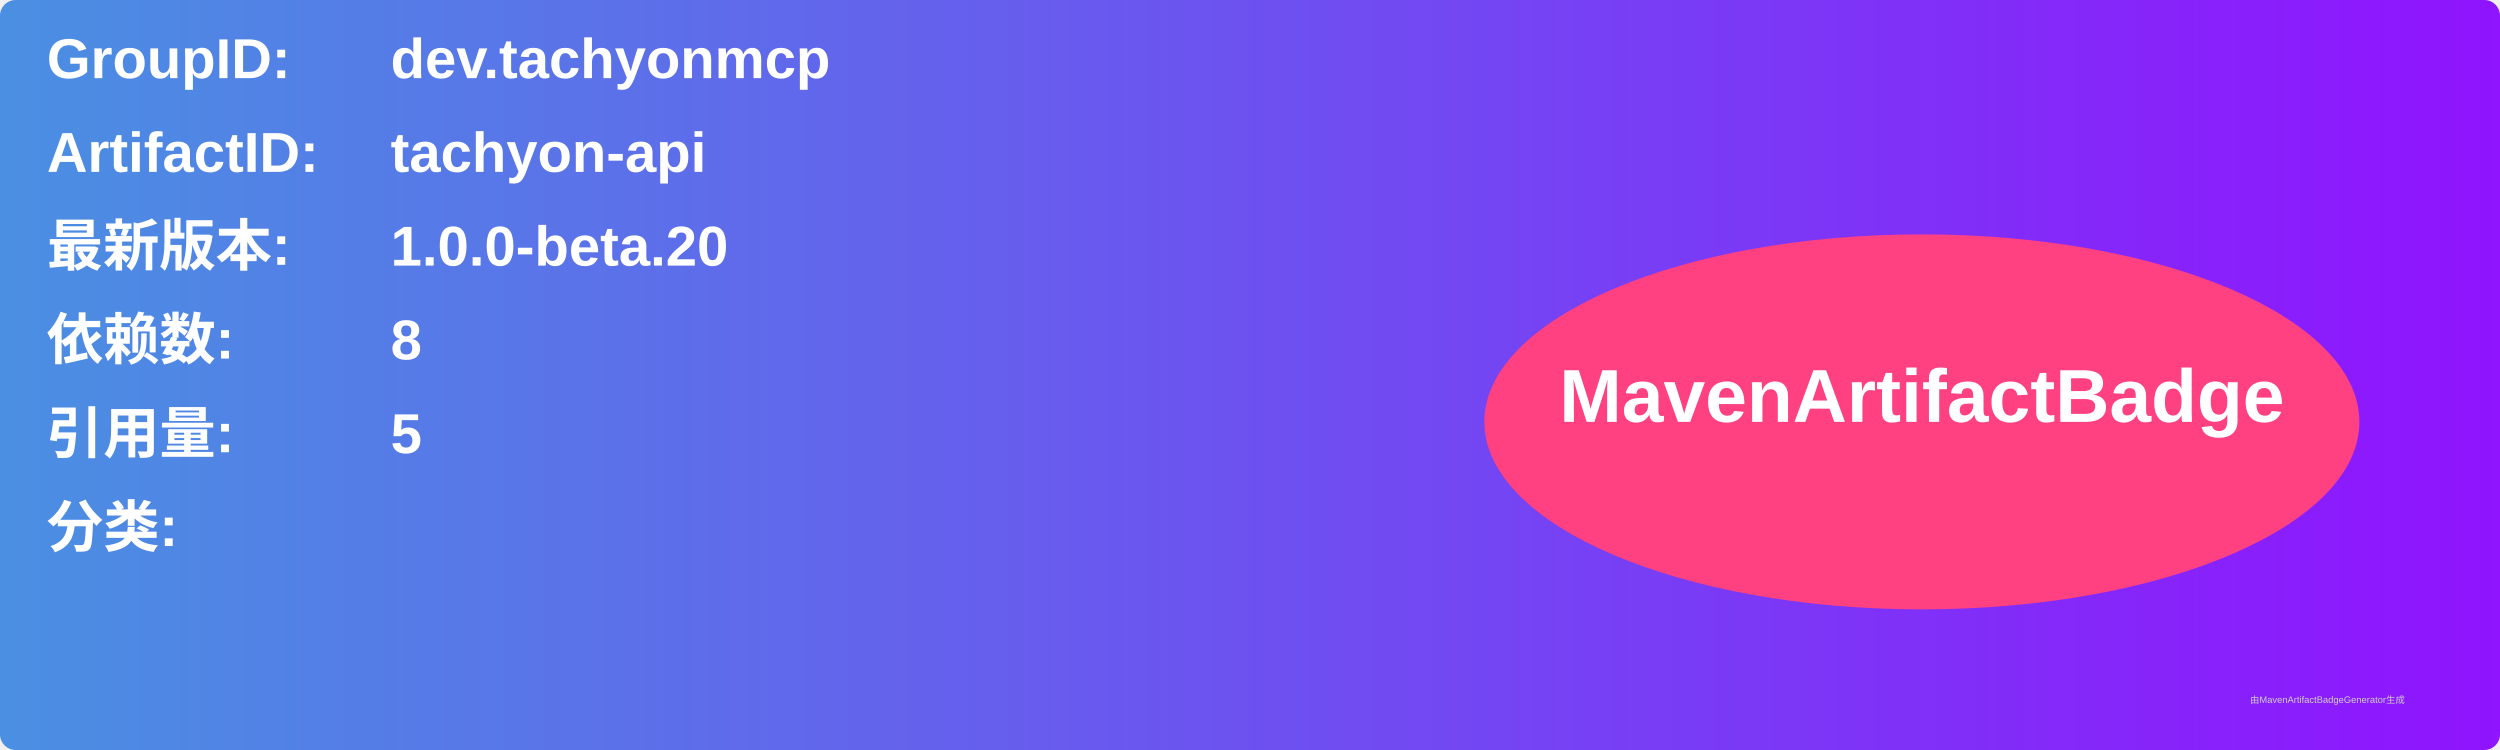
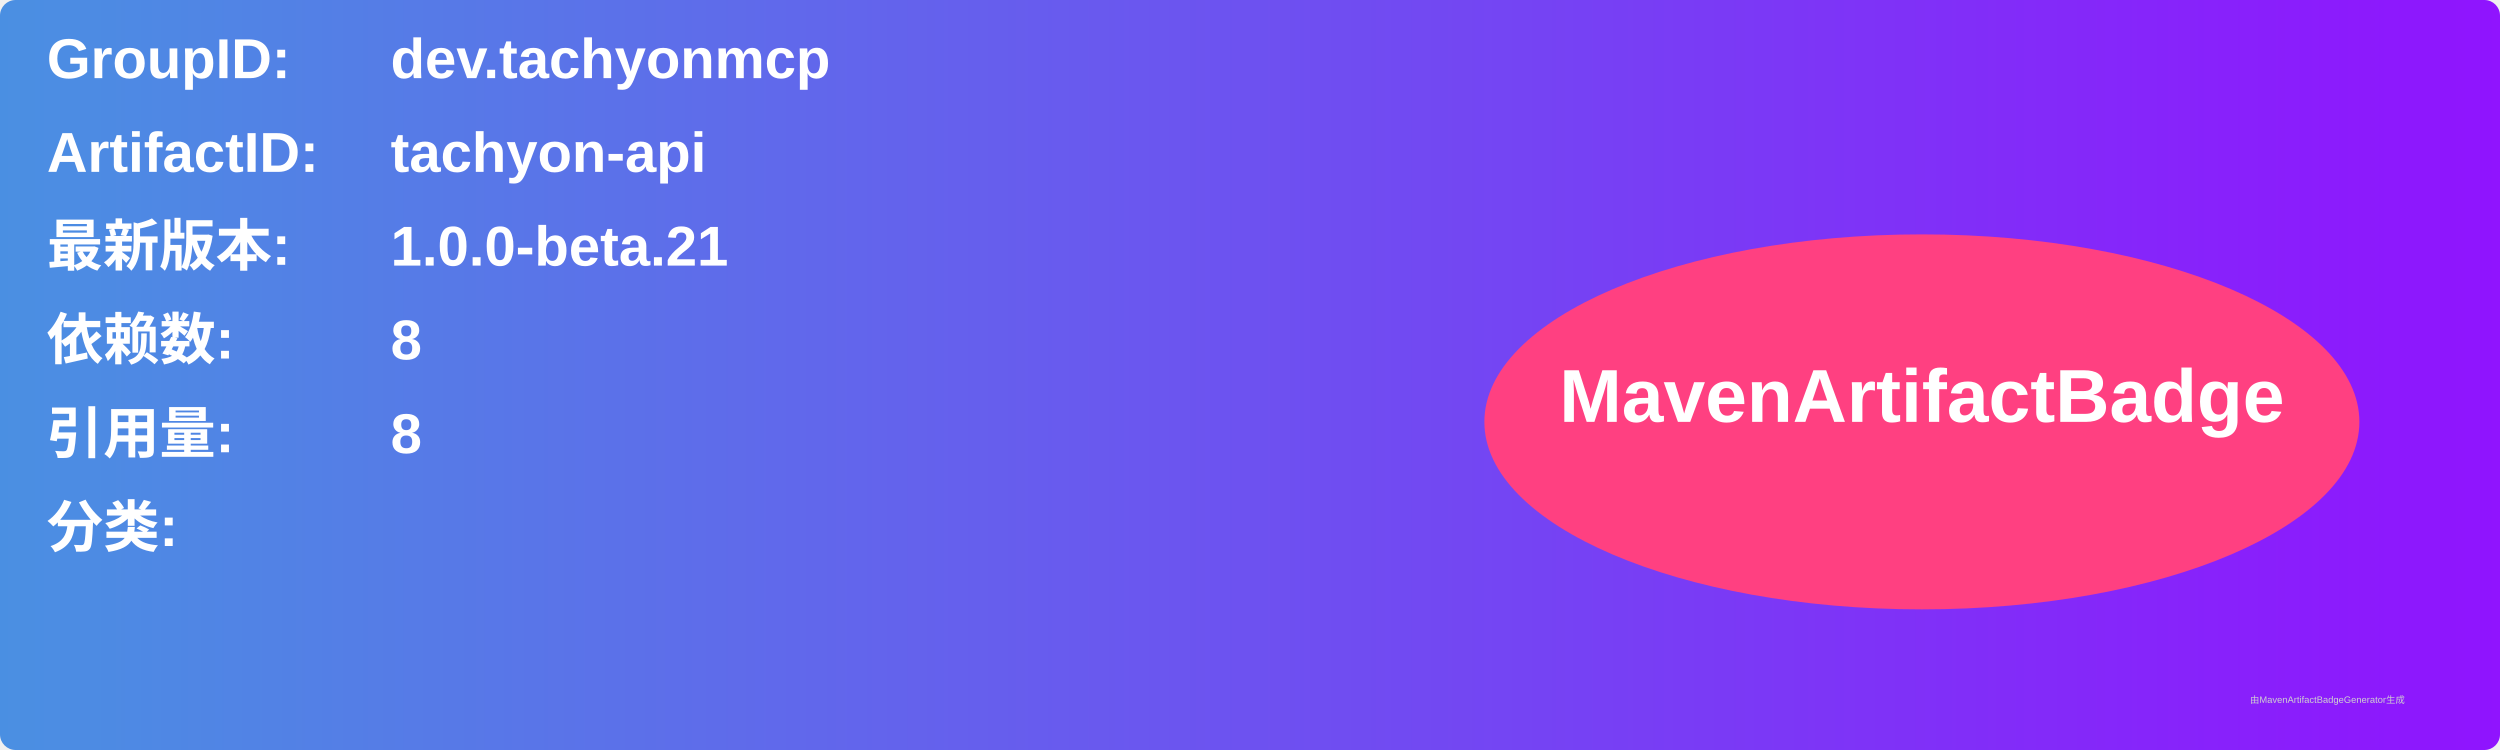
<svg xmlns="http://www.w3.org/2000/svg" width="800" height="240" viewBox="0 0 800 240">
  <linearGradient id="grad" x1="0%" y1="0%" x2="100%" y2="0%">
    <stop offset="0%" stop-color="#4a90e2" />
    <stop offset="100%" stop-color="#9013fe" />
  </linearGradient>
  <rect width="100%" height="100%" rx="5" ry="5" fill="url(#grad)" />
  <g transform="translate(15, 15)">
    <text x="0" y="10" font-family="Arial" font-size="18" fill="white" font-weight="bold" width="260">GroupID:</text>
    <text x="110" y="10" font-family="Arial" font-size="18" fill="white" font-weight="bold" width="460">dev.tachyonmcp</text>
    <text x="0" y="40" font-family="Arial" font-size="18" fill="white" font-weight="bold" width="260">ArtifactID:</text>
    <text x="110" y="40" font-family="Arial" font-size="18" fill="white" font-weight="bold" width="460">tachyon-api</text>
    <text x="0" y="70" font-family="Arial" font-size="18" fill="white" font-weight="bold">最新版本:</text>
    <text x="110" y="70" font-family="Arial" font-size="18" fill="white" font-weight="bold">
-       <tspan font-weight="bold">1.0.0-beta.20</tspan>
+       <tspan font-weight="bold">1.0.0-beta.21</tspan>
    </text>
    <text x="0" y="100" font-family="Arial" font-size="18" fill="white" font-weight="bold">依赖数: </text>
    <text x="110" y="100" font-family="Arial" font-size="18" fill="white">
      <tspan font-weight="bold">8</tspan>
    </text>
    <text x="0" y="130" font-family="Arial" font-size="18" fill="white" font-weight="bold">引用量: </text>
    <text x="110" y="130" font-family="Arial" font-size="18" fill="white">
-       <tspan font-weight="bold">5</tspan>
+       <tspan font-weight="bold">8</tspan>
    </text>
    <text x="0" y="160" font-family="Arial" font-size="18" fill="white" font-weight="bold">分类:</text>
    <text x="10" y="190" font-family="Arial" font-size="10" fill="white">
      <tspan font-weight="bold" />
    </text>
    <ellipse cx="600" cy="120" rx="140" ry="60" fill="#ff4081" />
    <text x="600" y="120" text-anchor="middle" font-family="Arial" font-size="24" fill="white" font-weight="bold">MavenArtifactBadge</text>
  </g>
  <text x="720" y="225" font-family="Arial" font-size="3" fill="#d0d0d0">由MavenArtifactBadgeGenerator生成</text>
</svg>
